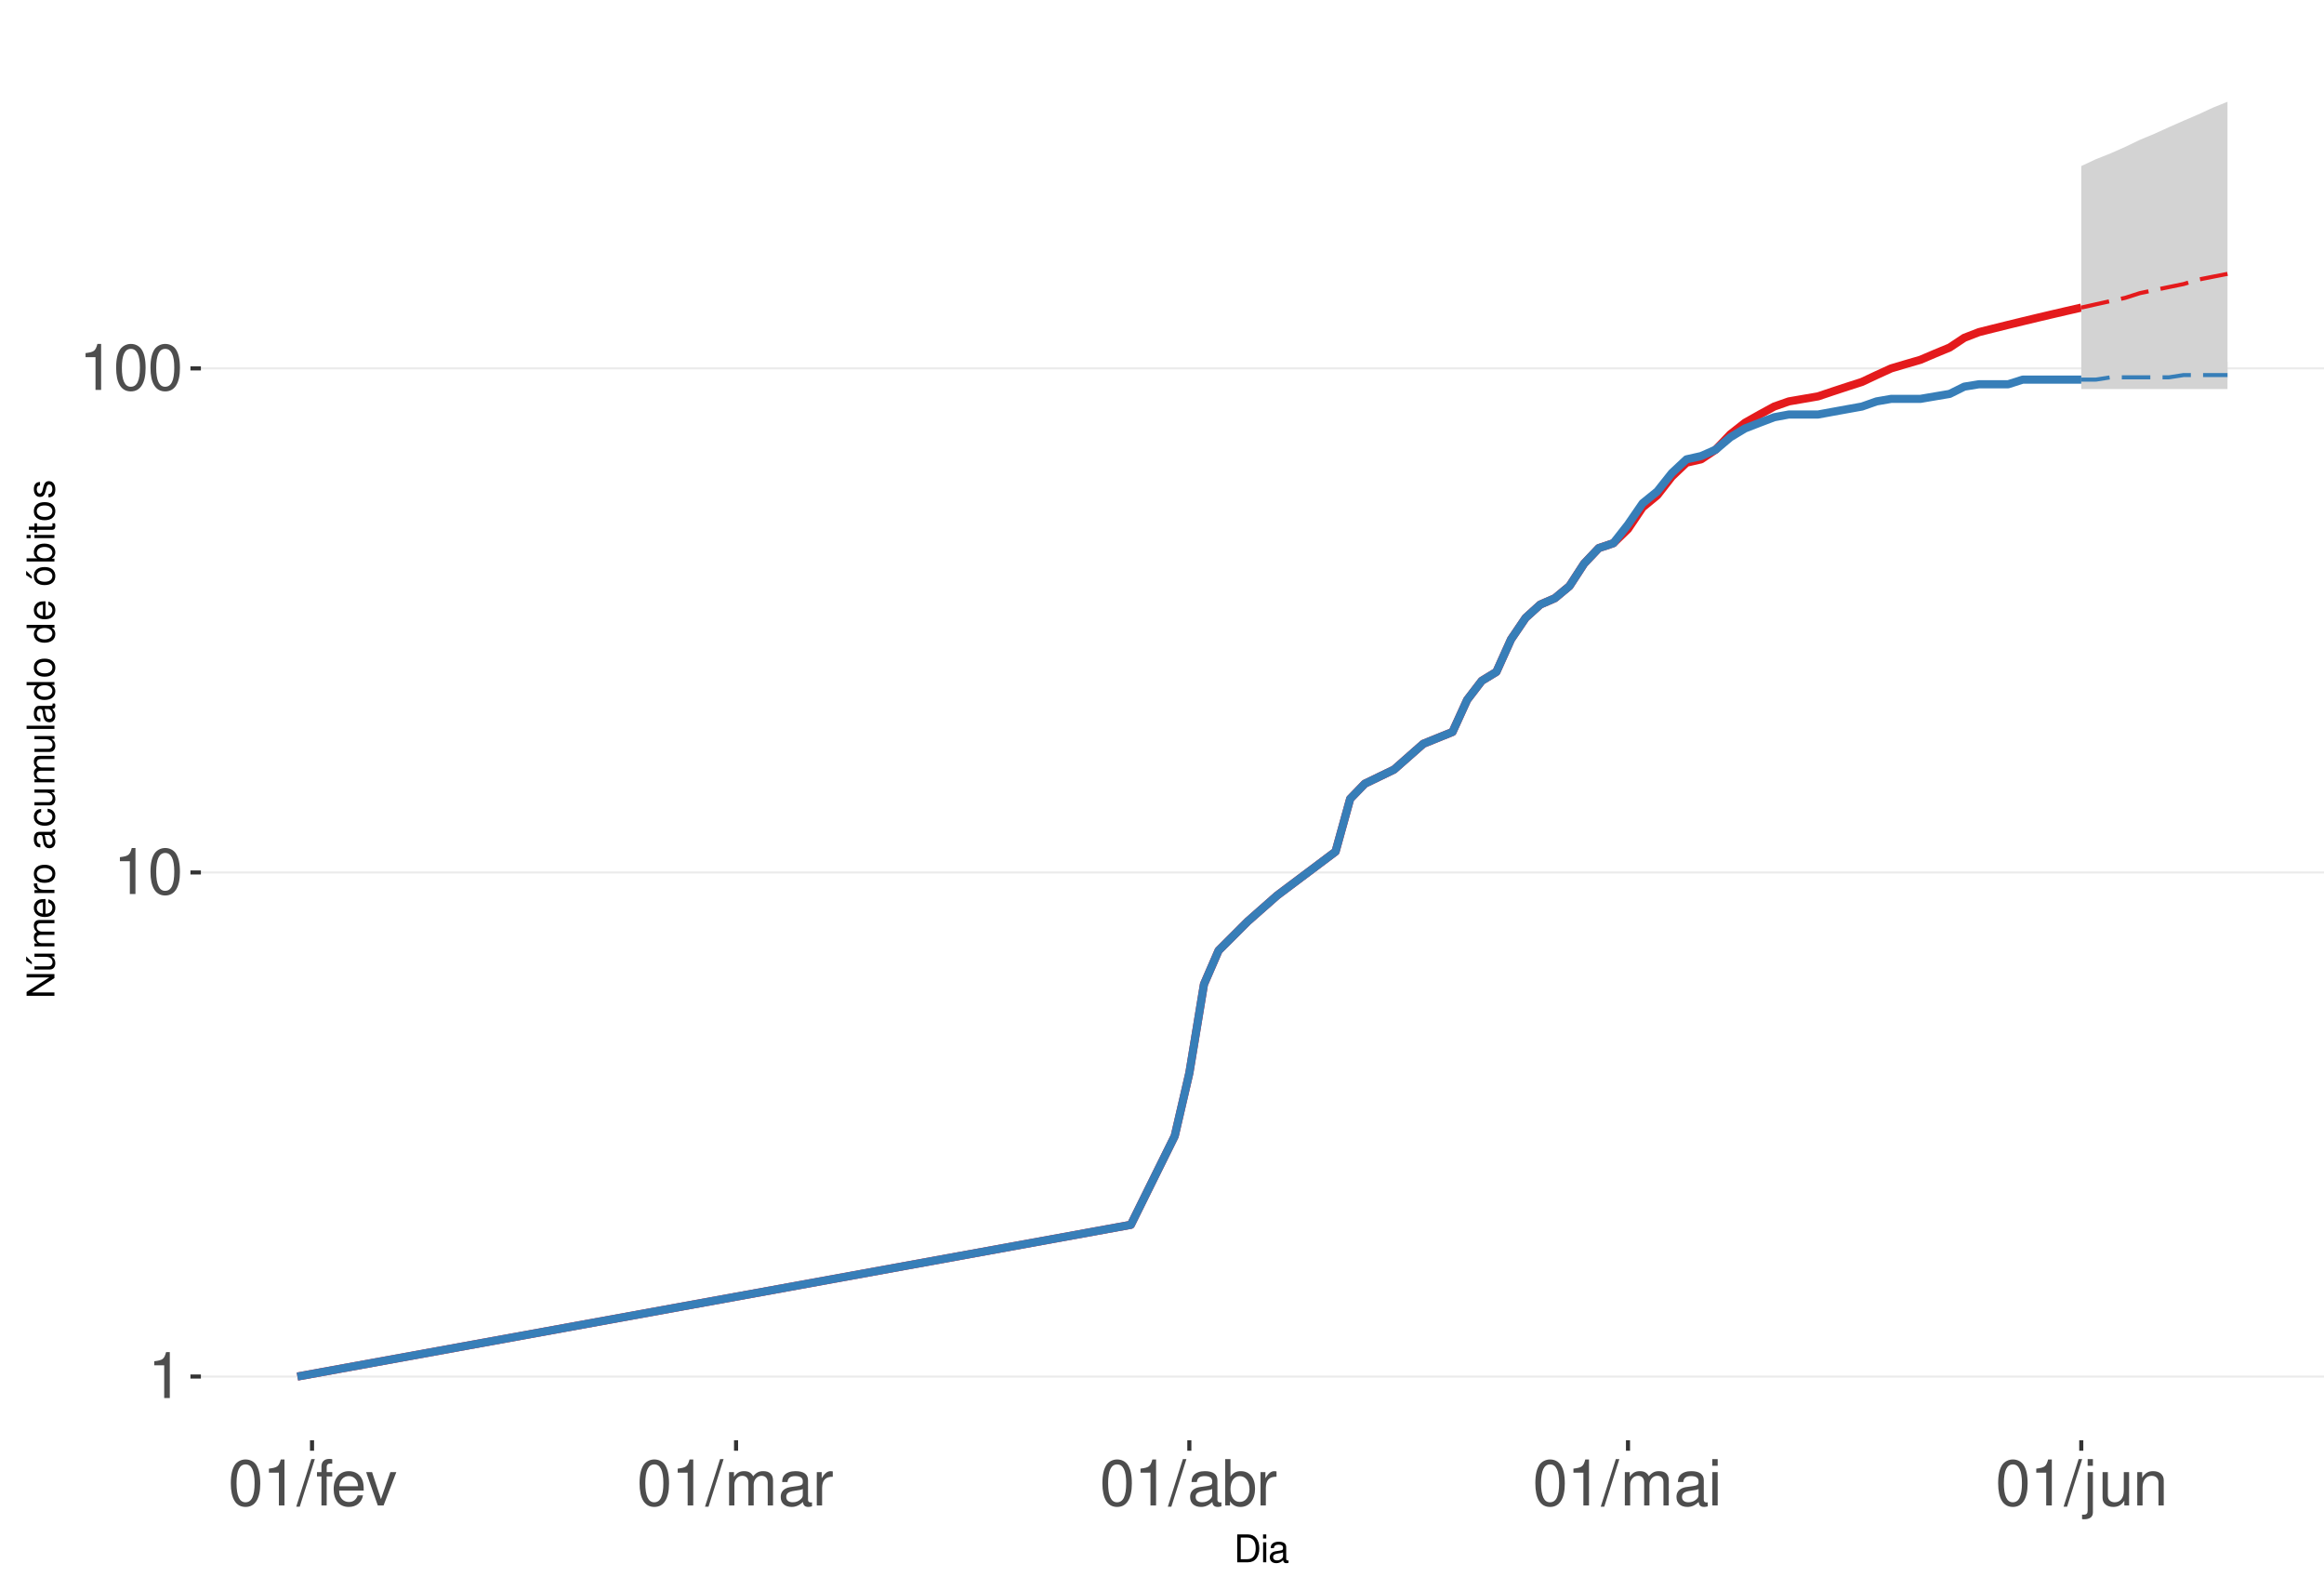
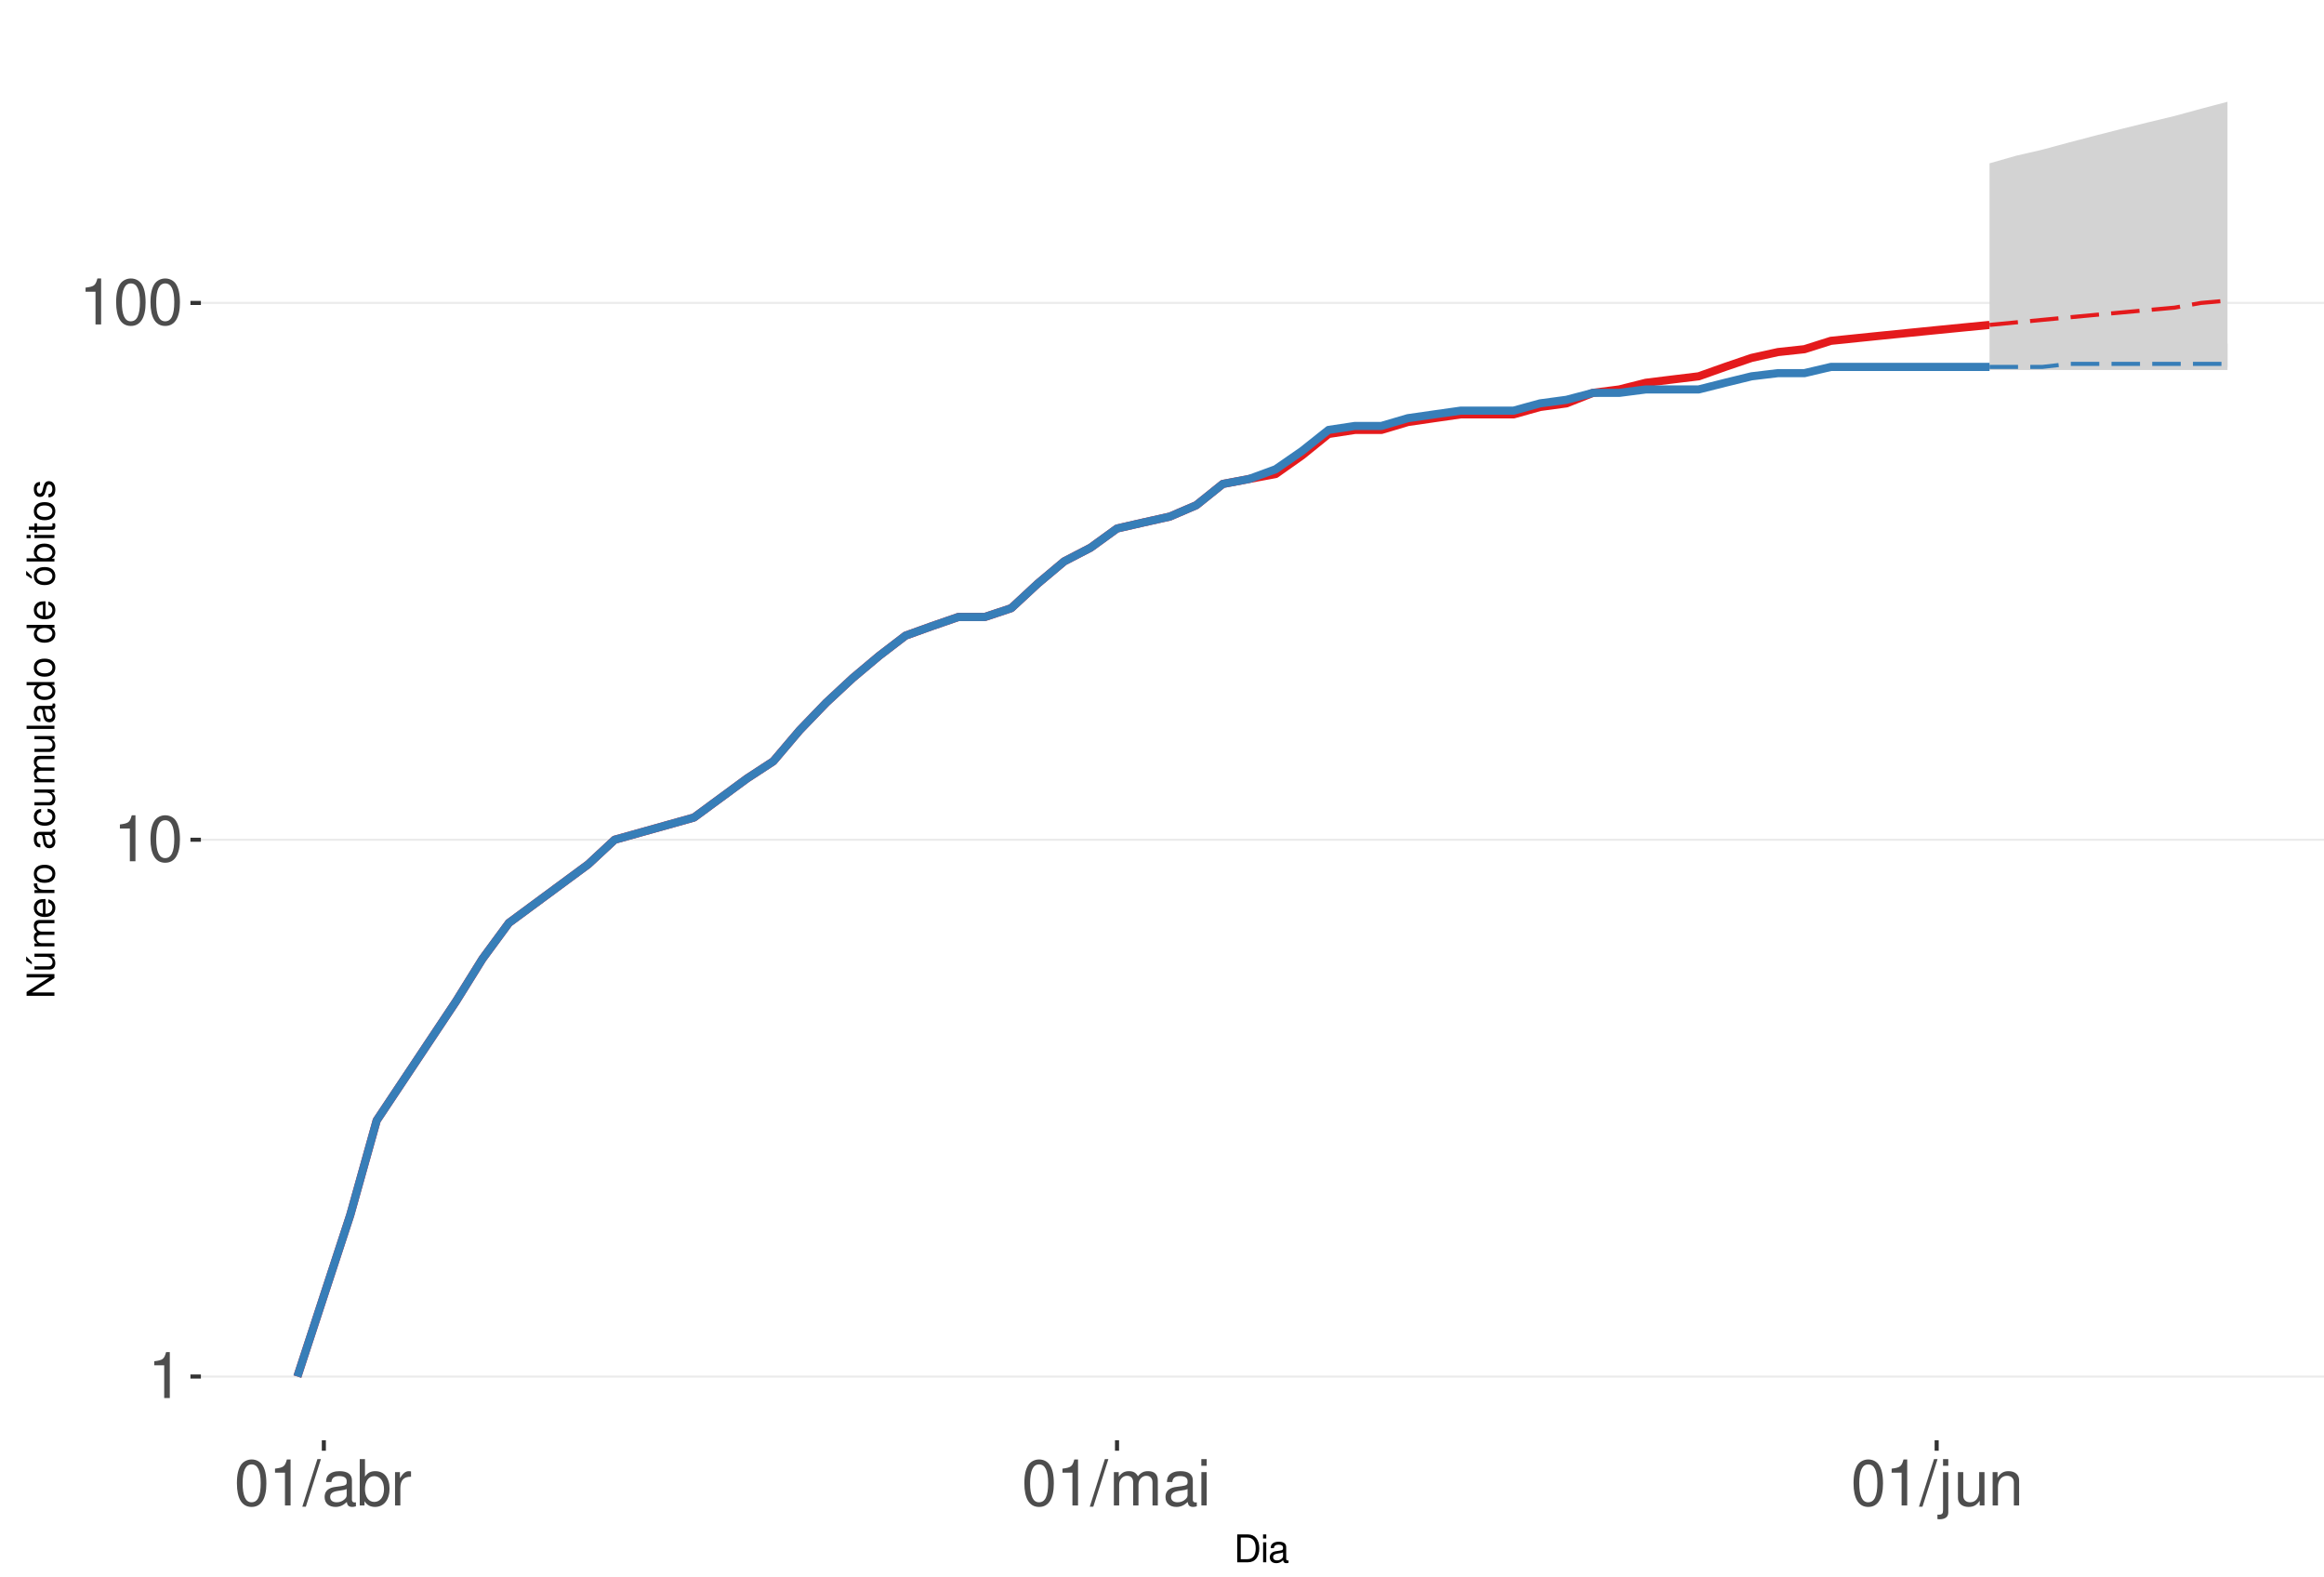
<svg xmlns="http://www.w3.org/2000/svg" xmlns:xlink="http://www.w3.org/1999/xlink" width="609pt" height="413pt" viewBox="0 0 609 413" version="1.1">
  <defs>
    <g>
      <symbol overflow="visible" id="glyph0-0">
        <path style="stroke:none;" d="" />
      </symbol>
      <symbol overflow="visible" id="glyph0-1">
        <path style="stroke:none;" d="M 4.312 -8.578 L 4.312 0 L 5.781 0 L 5.781 -12.047 L 4.812 -12.047 C 4.297 -10.188 3.969 -9.938 1.703 -9.641 L 1.703 -8.578 Z M 4.312 -8.578 " />
      </symbol>
      <symbol overflow="visible" id="glyph0-2">
        <path style="stroke:none;" d="M 4.578 -12.047 C 3.484 -12.047 2.484 -11.547 1.859 -10.734 C 1.094 -9.656 0.719 -8.062 0.719 -5.828 C 0.719 -1.766 2.047 0.391 4.578 0.391 C 7.078 0.391 8.438 -1.766 8.438 -5.734 C 8.438 -8.062 8.078 -9.625 7.297 -10.734 C 6.672 -11.562 5.703 -12.047 4.578 -12.047 Z M 4.578 -10.75 C 6.156 -10.75 6.953 -9.125 6.953 -5.859 C 6.953 -2.438 6.172 -0.828 4.547 -0.828 C 3 -0.828 2.219 -2.5 2.219 -5.812 C 2.219 -9.125 3 -10.75 4.578 -10.75 Z M 4.578 -10.75 " />
      </symbol>
      <symbol overflow="visible" id="glyph0-3">
        <path style="stroke:none;" d="M 3.812 -12.141 L -0.141 0.328 L 0.781 0.328 L 4.734 -12.141 Z M 3.812 -12.141 " />
      </symbol>
      <symbol overflow="visible" id="glyph0-4">
-         <path style="stroke:none;" d="M 4.297 -8.734 L 2.844 -8.734 L 2.844 -10.094 C 2.844 -10.672 3.172 -10.969 3.812 -10.969 C 3.938 -10.969 3.984 -10.969 4.297 -10.953 L 4.297 -12.109 C 3.984 -12.172 3.797 -12.188 3.516 -12.188 C 2.234 -12.188 1.469 -11.453 1.469 -10.203 L 1.469 -8.734 L 0.297 -8.734 L 0.297 -7.594 L 1.469 -7.594 L 1.469 0 L 2.844 0 L 2.844 -7.594 L 4.297 -7.594 Z M 4.297 -8.734 " />
+         <path style="stroke:none;" d="M 8.906 -0.812 C 8.766 -0.781 8.688 -0.781 8.609 -0.781 C 8.125 -0.781 7.859 -1.031 7.859 -1.469 L 7.859 -6.594 C 7.859 -8.141 6.734 -8.984 4.578 -8.984 C 3.297 -8.984 2.281 -8.609 1.688 -7.969 C 1.281 -7.516 1.109 -7.016 1.078 -6.141 L 2.484 -6.141 C 2.594 -7.219 3.234 -7.688 4.531 -7.688 C 5.797 -7.688 6.484 -7.234 6.484 -6.391 L 6.484 -6.031 C 6.469 -5.438 6.156 -5.219 5.031 -5.062 C 3.062 -4.812 2.766 -4.75 2.234 -4.531 C 1.219 -4.094 0.703 -3.328 0.703 -2.203 C 0.703 -0.609 1.797 0.391 3.562 0.391 C 4.656 0.391 5.547 0 6.531 -0.906 C 6.625 0 7.062 0.391 7.969 0.391 C 8.266 0.391 8.438 0.344 8.906 0.234 Z M 6.484 -2.75 C 6.484 -2.281 6.344 -2 5.922 -1.609 C 5.359 -1.094 4.688 -0.828 3.859 -0.828 C 2.781 -0.828 2.156 -1.344 2.156 -2.234 C 2.156 -3.141 2.75 -3.609 4.25 -3.828 C 5.734 -4.031 6.016 -4.094 6.484 -4.312 Z M 6.484 -2.75 " />
      </symbol>
      <symbol overflow="visible" id="glyph0-5">
-         <path style="stroke:none;" d="M 8.547 -3.891 C 8.547 -5.234 8.438 -6.031 8.188 -6.672 C 7.625 -8.109 6.297 -8.984 4.656 -8.984 C 2.234 -8.984 0.672 -7.125 0.672 -4.25 C 0.672 -1.359 2.172 0.391 4.625 0.391 C 6.625 0.391 8.016 -0.75 8.359 -2.641 L 6.969 -2.641 C 6.578 -1.5 5.797 -0.906 4.688 -0.906 C 3.797 -0.906 3.047 -1.297 2.578 -2.031 C 2.25 -2.531 2.125 -3.031 2.109 -3.891 Z M 2.156 -5.031 C 2.266 -6.641 3.25 -7.688 4.641 -7.688 C 6.062 -7.688 7.047 -6.594 7.047 -5.031 Z M 2.156 -5.031 " />
+         <path style="stroke:none;" d="M 0.906 -12.141 L 0.906 0 L 2.156 0 L 2.156 -1.109 C 2.812 -0.094 3.703 0.391 4.906 0.391 C 7.219 0.391 8.719 -1.5 8.719 -4.391 C 8.719 -7.234 7.297 -8.984 4.984 -8.984 C 3.781 -8.984 2.938 -8.531 2.281 -7.547 L 2.281 -12.141 Z M 4.719 -7.672 C 6.266 -7.672 7.266 -6.328 7.266 -4.25 C 7.266 -2.266 6.234 -0.922 4.719 -0.922 C 3.234 -0.922 2.281 -2.25 2.281 -4.297 C 2.281 -6.344 3.234 -7.672 4.719 -7.672 Z M 4.719 -7.672 " />
      </symbol>
      <symbol overflow="visible" id="glyph0-6">
-         <path style="stroke:none;" d="M 4.75 0 L 8.094 -8.734 L 6.531 -8.734 L 4.062 -1.656 L 1.734 -8.734 L 0.172 -8.734 L 3.234 0 Z M 4.75 0 " />
+         <path style="stroke:none;" d="M 1.156 -8.734 L 1.156 0 L 2.547 0 L 2.547 -4.531 C 2.562 -6.625 3.438 -7.562 5.344 -7.516 L 5.344 -8.922 C 5.109 -8.969 4.984 -8.984 4.812 -8.984 C 3.922 -8.984 3.234 -8.438 2.438 -7.141 L 2.438 -8.734 Z M 1.156 -8.734 " />
      </symbol>
      <symbol overflow="visible" id="glyph0-7">
        <path style="stroke:none;" d="M 1.172 -8.734 L 1.172 0 L 2.562 0 L 2.562 -5.484 C 2.562 -6.75 3.484 -7.766 4.609 -7.766 C 5.641 -7.766 6.234 -7.125 6.234 -6.016 L 6.234 0 L 7.625 0 L 7.625 -5.484 C 7.625 -6.75 8.547 -7.766 9.672 -7.766 C 10.688 -7.766 11.297 -7.109 11.297 -6.016 L 11.297 0 L 12.688 0 L 12.688 -6.547 C 12.688 -8.109 11.797 -8.984 10.156 -8.984 C 9 -8.984 8.297 -8.625 7.484 -7.641 C 6.969 -8.578 6.266 -8.984 5.125 -8.984 C 3.969 -8.984 3.188 -8.547 2.453 -7.5 L 2.453 -8.734 Z M 1.172 -8.734 " />
      </symbol>
      <symbol overflow="visible" id="glyph0-8">
-         <path style="stroke:none;" d="M 8.906 -0.812 C 8.766 -0.781 8.688 -0.781 8.609 -0.781 C 8.125 -0.781 7.859 -1.031 7.859 -1.469 L 7.859 -6.594 C 7.859 -8.141 6.734 -8.984 4.578 -8.984 C 3.297 -8.984 2.281 -8.609 1.688 -7.969 C 1.281 -7.516 1.109 -7.016 1.078 -6.141 L 2.484 -6.141 C 2.594 -7.219 3.234 -7.688 4.531 -7.688 C 5.797 -7.688 6.484 -7.234 6.484 -6.391 L 6.484 -6.031 C 6.469 -5.438 6.156 -5.219 5.031 -5.062 C 3.062 -4.812 2.766 -4.75 2.234 -4.531 C 1.219 -4.094 0.703 -3.328 0.703 -2.203 C 0.703 -0.609 1.797 0.391 3.562 0.391 C 4.656 0.391 5.547 0 6.531 -0.906 C 6.625 0 7.062 0.391 7.969 0.391 C 8.266 0.391 8.438 0.344 8.906 0.234 Z M 6.484 -2.75 C 6.484 -2.281 6.344 -2 5.922 -1.609 C 5.359 -1.094 4.688 -0.828 3.859 -0.828 C 2.781 -0.828 2.156 -1.344 2.156 -2.234 C 2.156 -3.141 2.75 -3.609 4.25 -3.828 C 5.734 -4.031 6.016 -4.094 6.484 -4.312 Z M 6.484 -2.75 " />
+         <path style="stroke:none;" d="M 2.5 -8.734 L 1.109 -8.734 L 1.109 0 L 2.5 0 Z M 2.5 -12.141 L 1.094 -12.141 L 1.094 -10.391 L 2.5 -10.391 Z M 2.5 -12.141 " />
      </symbol>
      <symbol overflow="visible" id="glyph0-9">
-         <path style="stroke:none;" d="M 1.156 -8.734 L 1.156 0 L 2.547 0 L 2.547 -4.531 C 2.562 -6.625 3.438 -7.562 5.344 -7.516 L 5.344 -8.922 C 5.109 -8.969 4.984 -8.984 4.812 -8.984 C 3.922 -8.984 3.234 -8.438 2.438 -7.141 L 2.438 -8.734 Z M 1.156 -8.734 " />
+         <path style="stroke:none;" d="M 1.172 -8.734 L 1.172 1.266 C 1.172 2.125 0.906 2.422 0.031 2.422 C -0.062 2.422 -0.109 2.422 -0.297 2.406 L -0.297 3.578 C -0.141 3.609 -0.047 3.625 0.172 3.625 C 1.734 3.625 2.547 3.016 2.547 1.812 L 2.547 -8.734 Z M 2.547 -12.141 L 1.172 -12.141 L 1.172 -10.391 L 2.547 -10.391 Z M 2.547 -12.141 " />
      </symbol>
      <symbol overflow="visible" id="glyph0-10">
-         <path style="stroke:none;" d="M 0.906 -12.141 L 0.906 0 L 2.156 0 L 2.156 -1.109 C 2.812 -0.094 3.703 0.391 4.906 0.391 C 7.219 0.391 8.719 -1.5 8.719 -4.391 C 8.719 -7.234 7.297 -8.984 4.984 -8.984 C 3.781 -8.984 2.938 -8.531 2.281 -7.547 L 2.281 -12.141 Z M 4.719 -7.672 C 6.266 -7.672 7.266 -6.328 7.266 -4.25 C 7.266 -2.266 6.234 -0.922 4.719 -0.922 C 3.234 -0.922 2.281 -2.25 2.281 -4.297 C 2.281 -6.344 3.234 -7.672 4.719 -7.672 Z M 4.719 -7.672 " />
+         <path style="stroke:none;" d="M 8.031 0 L 8.031 -8.734 L 6.641 -8.734 L 6.641 -3.781 C 6.641 -2 5.719 -0.828 4.266 -0.828 C 3.172 -0.828 2.469 -1.5 2.469 -2.547 L 2.469 -8.734 L 1.078 -8.734 L 1.078 -2 C 1.078 -0.547 2.172 0.391 3.859 0.391 C 5.141 0.391 5.969 -0.062 6.781 -1.219 L 6.781 0 Z M 8.031 0 " />
      </symbol>
      <symbol overflow="visible" id="glyph0-11">
-         <path style="stroke:none;" d="M 2.5 -8.734 L 1.109 -8.734 L 1.109 0 L 2.5 0 Z M 2.5 -12.141 L 1.094 -12.141 L 1.094 -10.391 L 2.5 -10.391 Z M 2.5 -12.141 " />
-       </symbol>
-       <symbol overflow="visible" id="glyph0-12">
-         <path style="stroke:none;" d="M 1.172 -8.734 L 1.172 1.266 C 1.172 2.125 0.906 2.422 0.031 2.422 C -0.062 2.422 -0.109 2.422 -0.297 2.406 L -0.297 3.578 C -0.141 3.609 -0.047 3.625 0.172 3.625 C 1.734 3.625 2.547 3.016 2.547 1.812 L 2.547 -8.734 Z M 2.547 -12.141 L 1.172 -12.141 L 1.172 -10.391 L 2.547 -10.391 Z M 2.547 -12.141 " />
-       </symbol>
-       <symbol overflow="visible" id="glyph0-13">
-         <path style="stroke:none;" d="M 8.031 0 L 8.031 -8.734 L 6.641 -8.734 L 6.641 -3.781 C 6.641 -2 5.719 -0.828 4.266 -0.828 C 3.172 -0.828 2.469 -1.5 2.469 -2.547 L 2.469 -8.734 L 1.078 -8.734 L 1.078 -2 C 1.078 -0.547 2.172 0.391 3.859 0.391 C 5.141 0.391 5.969 -0.062 6.781 -1.219 L 6.781 0 Z M 8.031 0 " />
-       </symbol>
-       <symbol overflow="visible" id="glyph0-14">
        <path style="stroke:none;" d="M 1.172 -8.734 L 1.172 0 L 2.562 0 L 2.562 -4.812 C 2.562 -6.594 3.5 -7.766 4.938 -7.766 C 6.031 -7.766 6.734 -7.094 6.734 -6.047 L 6.734 0 L 8.109 0 L 8.109 -6.594 C 8.109 -8.047 7.031 -8.984 5.344 -8.984 C 4.047 -8.984 3.219 -8.484 2.453 -7.266 L 2.453 -8.734 Z M 1.172 -8.734 " />
      </symbol>
      <symbol overflow="visible" id="glyph1-0">
        <path style="stroke:none;" d="" />
      </symbol>
      <symbol overflow="visible" id="glyph1-1">
        <path style="stroke:none;" d="M 0.891 0 L 3.703 0 C 5.547 0 6.672 -1.375 6.672 -3.656 C 6.672 -5.906 5.547 -7.297 3.703 -7.297 L 0.891 -7.297 Z M 1.812 -0.812 L 1.812 -6.469 L 3.547 -6.469 C 4.984 -6.469 5.734 -5.5 5.734 -3.641 C 5.734 -1.797 4.984 -0.812 3.547 -0.812 Z M 1.812 -0.812 " />
      </symbol>
      <symbol overflow="visible" id="glyph1-2">
        <path style="stroke:none;" d="M 1.5 -5.234 L 0.672 -5.234 L 0.672 0 L 1.5 0 Z M 1.5 -7.297 L 0.656 -7.297 L 0.656 -6.234 L 1.5 -6.234 Z M 1.5 -7.297 " />
      </symbol>
      <symbol overflow="visible" id="glyph1-3">
        <path style="stroke:none;" d="M 5.344 -0.484 C 5.266 -0.469 5.219 -0.469 5.172 -0.469 C 4.875 -0.469 4.719 -0.625 4.719 -0.875 L 4.719 -3.953 C 4.719 -4.891 4.047 -5.391 2.75 -5.391 C 1.984 -5.391 1.375 -5.172 1.016 -4.781 C 0.766 -4.516 0.672 -4.203 0.656 -3.688 L 1.484 -3.688 C 1.562 -4.328 1.938 -4.625 2.719 -4.625 C 3.484 -4.625 3.891 -4.344 3.891 -3.844 L 3.891 -3.625 C 3.875 -3.266 3.703 -3.125 3.016 -3.047 C 1.844 -2.891 1.656 -2.844 1.344 -2.719 C 0.734 -2.453 0.422 -2 0.422 -1.312 C 0.422 -0.375 1.078 0.234 2.141 0.234 C 2.797 0.234 3.328 0 3.922 -0.547 C 3.984 0 4.234 0.234 4.781 0.234 C 4.953 0.234 5.062 0.203 5.344 0.141 Z M 3.891 -1.656 C 3.891 -1.375 3.812 -1.203 3.562 -0.969 C 3.219 -0.656 2.812 -0.5 2.312 -0.5 C 1.672 -0.5 1.297 -0.812 1.297 -1.344 C 1.297 -1.891 1.656 -2.172 2.547 -2.297 C 3.438 -2.422 3.609 -2.453 3.891 -2.594 Z M 3.891 -1.656 " />
      </symbol>
      <symbol overflow="visible" id="glyph2-0">
        <path style="stroke:none;" d="" />
      </symbol>
      <symbol overflow="visible" id="glyph2-1">
        <path style="stroke:none;" d="M -7.297 -6.453 L -7.297 -5.578 L -1.328 -5.578 L -7.297 -1.766 L -7.297 -0.766 L 0 -0.766 L 0 -1.641 L -5.906 -1.641 L 0 -5.406 L 0 -6.453 Z M -7.297 -6.453 " />
      </symbol>
      <symbol overflow="visible" id="glyph2-2">
        <path style="stroke:none;" d="M 0 -4.812 L -5.234 -4.812 L -5.234 -3.984 L -2.266 -3.984 C -1.203 -3.984 -0.5 -3.438 -0.5 -2.562 C -0.5 -1.906 -0.906 -1.484 -1.531 -1.484 L -5.234 -1.484 L -5.234 -0.656 L -1.203 -0.656 C -0.328 -0.656 0.234 -1.297 0.234 -2.312 C 0.234 -3.094 -0.047 -3.578 -0.734 -4.062 L 0 -4.062 Z M -7.406 -2.953 L -5.922 -2 L -5.922 -2.594 L -7.406 -4.094 Z M -7.406 -2.953 " />
      </symbol>
      <symbol overflow="visible" id="glyph2-3">
        <path style="stroke:none;" d="M -5.234 -0.703 L 0 -0.703 L 0 -1.547 L -3.297 -1.547 C -4.047 -1.547 -4.656 -2.094 -4.656 -2.766 C -4.656 -3.391 -4.281 -3.734 -3.609 -3.734 L 0 -3.734 L 0 -4.578 L -3.297 -4.578 C -4.047 -4.578 -4.656 -5.125 -4.656 -5.812 C -4.656 -6.422 -4.266 -6.781 -3.609 -6.781 L 0 -6.781 L 0 -7.625 L -3.938 -7.625 C -4.875 -7.625 -5.391 -7.078 -5.391 -6.094 C -5.391 -5.406 -5.188 -4.984 -4.594 -4.484 C -5.156 -4.188 -5.391 -3.766 -5.391 -3.078 C -5.391 -2.375 -5.125 -1.906 -4.5 -1.469 L -5.234 -1.469 Z M -5.234 -0.703 " />
      </symbol>
      <symbol overflow="visible" id="glyph2-4">
        <path style="stroke:none;" d="M -2.344 -5.125 C -3.141 -5.125 -3.625 -5.062 -4.016 -4.922 C -4.875 -4.578 -5.391 -3.781 -5.391 -2.797 C -5.391 -1.344 -4.281 -0.406 -2.547 -0.406 C -0.812 -0.406 0.234 -1.297 0.234 -2.781 C 0.234 -3.984 -0.453 -4.812 -1.594 -5.016 L -1.594 -4.188 C -0.906 -3.953 -0.547 -3.484 -0.547 -2.812 C -0.547 -2.281 -0.781 -1.828 -1.219 -1.547 C -1.516 -1.344 -1.812 -1.281 -2.344 -1.266 Z M -3.016 -1.297 C -3.984 -1.359 -4.625 -1.953 -4.625 -2.797 C -4.625 -3.641 -3.953 -4.234 -3.016 -4.234 Z M -3.016 -1.297 " />
      </symbol>
      <symbol overflow="visible" id="glyph2-5">
        <path style="stroke:none;" d="M -5.234 -0.688 L 0 -0.688 L 0 -1.531 L -2.719 -1.531 C -3.984 -1.547 -4.547 -2.062 -4.516 -3.203 L -5.359 -3.203 C -5.375 -3.062 -5.391 -2.984 -5.391 -2.891 C -5.391 -2.344 -5.062 -1.938 -4.297 -1.453 L -5.234 -1.453 Z M -5.234 -0.688 " />
      </symbol>
      <symbol overflow="visible" id="glyph2-6">
        <path style="stroke:none;" d="M -5.391 -2.719 C -5.391 -1.234 -4.344 -0.359 -2.578 -0.359 C -0.812 -0.359 0.234 -1.234 0.234 -2.734 C 0.234 -4.203 -0.812 -5.094 -2.547 -5.094 C -4.359 -5.094 -5.391 -4.234 -5.391 -2.719 Z M -4.625 -2.734 C -4.625 -3.672 -3.844 -4.234 -2.547 -4.234 C -1.312 -4.234 -0.547 -3.656 -0.547 -2.734 C -0.547 -1.797 -1.312 -1.234 -2.578 -1.234 C -3.844 -1.234 -4.625 -1.797 -4.625 -2.734 Z M -4.625 -2.734 " />
      </symbol>
      <symbol overflow="visible" id="glyph2-7">
        <path style="stroke:none;" d="" />
      </symbol>
      <symbol overflow="visible" id="glyph2-8">
        <path style="stroke:none;" d="M -0.484 -5.344 C -0.469 -5.266 -0.469 -5.219 -0.469 -5.172 C -0.469 -4.875 -0.625 -4.719 -0.875 -4.719 L -3.953 -4.719 C -4.891 -4.719 -5.391 -4.047 -5.391 -2.75 C -5.391 -1.984 -5.172 -1.375 -4.781 -1.016 C -4.516 -0.766 -4.203 -0.672 -3.688 -0.656 L -3.688 -1.484 C -4.328 -1.562 -4.625 -1.938 -4.625 -2.719 C -4.625 -3.484 -4.344 -3.891 -3.844 -3.891 L -3.625 -3.891 C -3.266 -3.875 -3.125 -3.703 -3.047 -3.016 C -2.891 -1.844 -2.844 -1.656 -2.719 -1.344 C -2.453 -0.734 -2 -0.422 -1.312 -0.422 C -0.375 -0.422 0.234 -1.078 0.234 -2.141 C 0.234 -2.797 0 -3.328 -0.547 -3.922 C 0 -3.984 0.234 -4.234 0.234 -4.781 C 0.234 -4.953 0.203 -5.062 0.141 -5.344 Z M -1.656 -3.891 C -1.375 -3.891 -1.203 -3.812 -0.969 -3.562 C -0.656 -3.219 -0.5 -2.812 -0.5 -2.312 C -0.5 -1.672 -0.812 -1.297 -1.344 -1.297 C -1.891 -1.297 -2.172 -1.656 -2.297 -2.547 C -2.422 -3.438 -2.453 -3.609 -2.594 -3.891 Z M -1.656 -3.891 " />
      </symbol>
      <symbol overflow="visible" id="glyph2-9">
        <path style="stroke:none;" d="M -3.484 -4.703 C -3.984 -4.672 -4.312 -4.562 -4.609 -4.359 C -5.094 -4 -5.391 -3.375 -5.391 -2.641 C -5.391 -1.219 -4.266 -0.312 -2.531 -0.312 C -0.844 -0.312 0.234 -1.203 0.234 -2.625 C 0.234 -3.875 -0.516 -4.672 -1.797 -4.766 L -1.797 -3.938 C -0.953 -3.797 -0.547 -3.359 -0.547 -2.656 C -0.547 -1.734 -1.297 -1.188 -2.531 -1.188 C -3.844 -1.188 -4.625 -1.719 -4.625 -2.625 C -4.625 -3.328 -4.203 -3.766 -3.484 -3.875 Z M -3.484 -4.703 " />
      </symbol>
      <symbol overflow="visible" id="glyph2-10">
        <path style="stroke:none;" d="M 0 -4.812 L -5.234 -4.812 L -5.234 -3.984 L -2.266 -3.984 C -1.203 -3.984 -0.5 -3.438 -0.5 -2.562 C -0.5 -1.906 -0.906 -1.484 -1.531 -1.484 L -5.234 -1.484 L -5.234 -0.656 L -1.203 -0.656 C -0.328 -0.656 0.234 -1.297 0.234 -2.312 C 0.234 -3.094 -0.047 -3.578 -0.734 -4.062 L 0 -4.062 Z M 0 -4.812 " />
      </symbol>
      <symbol overflow="visible" id="glyph2-11">
        <path style="stroke:none;" d="M -7.297 -1.516 L -7.297 -0.688 L 0 -0.688 L 0 -1.516 Z M -7.297 -1.516 " />
      </symbol>
      <symbol overflow="visible" id="glyph2-12">
        <path style="stroke:none;" d="M -7.297 -4.953 L -7.297 -4.125 L -4.578 -4.125 C -5.109 -3.766 -5.391 -3.203 -5.391 -2.516 C -5.391 -1.156 -4.297 -0.266 -2.625 -0.266 C -0.859 -0.266 0.234 -1.125 0.234 -2.547 C 0.234 -3.266 -0.047 -3.766 -0.688 -4.203 L 0 -4.203 L 0 -4.953 Z M -4.609 -2.656 C -4.609 -3.547 -3.812 -4.125 -2.562 -4.125 C -1.344 -4.125 -0.547 -3.547 -0.547 -2.656 C -0.547 -1.734 -1.359 -1.125 -2.578 -1.125 C -3.797 -1.125 -4.609 -1.734 -4.609 -2.656 Z M -4.609 -2.656 " />
      </symbol>
      <symbol overflow="visible" id="glyph2-13">
        <path style="stroke:none;" d="M -5.391 -2.719 C -5.391 -1.234 -4.344 -0.359 -2.578 -0.359 C -0.812 -0.359 0.234 -1.234 0.234 -2.734 C 0.234 -4.203 -0.812 -5.094 -2.547 -5.094 C -4.359 -5.094 -5.391 -4.234 -5.391 -2.719 Z M -4.625 -2.734 C -4.625 -3.672 -3.844 -4.234 -2.547 -4.234 C -1.312 -4.234 -0.547 -3.656 -0.547 -2.734 C -0.547 -1.797 -1.312 -1.234 -2.578 -1.234 C -3.844 -1.234 -4.625 -1.797 -4.625 -2.734 Z M -7.406 -2.984 L -5.922 -2.016 L -5.922 -2.625 L -7.406 -4.109 Z M -7.406 -2.984 " />
      </symbol>
      <symbol overflow="visible" id="glyph2-14">
        <path style="stroke:none;" d="M -7.297 -0.547 L 0 -0.547 L 0 -1.297 L -0.672 -1.297 C -0.062 -1.688 0.234 -2.219 0.234 -2.953 C 0.234 -4.328 -0.906 -5.234 -2.641 -5.234 C -4.344 -5.234 -5.391 -4.375 -5.391 -2.984 C -5.391 -2.266 -5.125 -1.766 -4.531 -1.375 L -7.297 -1.375 Z M -4.609 -2.828 C -4.609 -3.766 -3.797 -4.359 -2.547 -4.359 C -1.359 -4.359 -0.547 -3.734 -0.547 -2.828 C -0.547 -1.938 -1.344 -1.375 -2.578 -1.375 C -3.812 -1.375 -4.609 -1.938 -4.609 -2.828 Z M -4.609 -2.828 " />
      </symbol>
      <symbol overflow="visible" id="glyph2-15">
        <path style="stroke:none;" d="M -5.234 -1.5 L -5.234 -0.672 L 0 -0.672 L 0 -1.5 Z M -7.297 -1.5 L -7.297 -0.656 L -6.234 -0.656 L -6.234 -1.5 Z M -7.297 -1.5 " />
      </symbol>
      <symbol overflow="visible" id="glyph2-16">
        <path style="stroke:none;" d="M -5.234 -2.547 L -5.234 -1.688 L -6.688 -1.688 L -6.688 -0.844 L -5.234 -0.844 L -5.234 -0.141 L -4.562 -0.141 L -4.562 -0.844 L -0.594 -0.844 C -0.062 -0.844 0.234 -1.203 0.234 -1.859 C 0.234 -2.078 0.203 -2.266 0.156 -2.547 L -0.547 -2.547 C -0.516 -2.422 -0.5 -2.312 -0.5 -2.141 C -0.5 -1.781 -0.594 -1.688 -0.969 -1.688 L -4.562 -1.688 L -4.562 -2.547 Z M -5.234 -2.547 " />
      </symbol>
      <symbol overflow="visible" id="glyph2-17">
        <path style="stroke:none;" d="M -3.781 -4.375 C -4.812 -4.375 -5.391 -3.688 -5.391 -2.484 C -5.391 -1.266 -4.766 -0.469 -3.797 -0.469 C -2.969 -0.469 -2.578 -0.891 -2.281 -2.125 L -2.094 -2.906 C -1.953 -3.484 -1.734 -3.719 -1.375 -3.719 C -0.875 -3.719 -0.547 -3.234 -0.547 -2.5 C -0.547 -2.047 -0.672 -1.672 -0.891 -1.453 C -1.047 -1.328 -1.188 -1.266 -1.562 -1.219 L -1.562 -0.344 C -0.344 -0.375 0.234 -1.062 0.234 -2.438 C 0.234 -3.75 -0.422 -4.594 -1.438 -4.594 C -2.203 -4.594 -2.641 -4.156 -2.891 -3.109 L -3.078 -2.312 C -3.234 -1.625 -3.453 -1.344 -3.828 -1.344 C -4.312 -1.344 -4.625 -1.766 -4.625 -2.453 C -4.625 -3.125 -4.328 -3.484 -3.781 -3.5 Z M -3.781 -4.375 " />
      </symbol>
    </g>
    <clipPath id="clip1">
      <path d="M 52.645 9.961 L 609 9.961 L 609 377.328 L 52.645 377.328 Z M 52.645 9.961 " />
    </clipPath>
    <clipPath id="clip2">
      <path d="M 52.645 360 L 609 360 L 609 361 L 52.645 361 Z M 52.645 360 " />
    </clipPath>
    <clipPath id="clip3">
-       <path d="M 52.645 228 L 609 228 L 609 229 L 52.645 229 Z M 52.645 228 " />
+       <path d="M 52.645 219 L 609 219 L 609 221 L 52.645 221 Z M 52.645 219 " />
    </clipPath>
    <clipPath id="clip4">
-       <path d="M 52.645 96 L 609 96 L 609 97 L 52.645 97 Z M 52.645 96 " />
+       <path d="M 52.645 79 L 609 79 L 609 80 L 52.645 80 Z M 52.645 79 " />
    </clipPath>
  </defs>
  <g id="surface328">
    <rect x="0" y="0" width="609" height="413" style="fill:rgb(100%,100%,100%);fill-opacity:1;stroke:none;" />
    <rect x="0" y="0" width="609" height="413" style="fill:rgb(100%,100%,100%);fill-opacity:1;stroke:none;" />
    <path style="fill:none;stroke-width:1.067;stroke-linecap:round;stroke-linejoin:round;stroke:rgb(100%,100%,100%);stroke-opacity:1;stroke-miterlimit:10;" d="M 0 413 L 609 413 L 609 0 L 0 0 Z M 0 413 " />
    <g clip-path="url(#clip1)" clip-rule="nonzero">
      <path style=" stroke:none;fill-rule:nonzero;fill:rgb(100%,100%,100%);fill-opacity:1;" d="M 52.645 377.328 L 609 377.328 L 609 9.961 L 52.645 9.961 Z M 52.645 377.328 " />
    </g>
    <g clip-path="url(#clip2)" clip-rule="nonzero">
      <path style="fill:none;stroke-width:0.533;stroke-linecap:butt;stroke-linejoin:round;stroke:rgb(92.157%,92.157%,92.157%);stroke-opacity:1;stroke-miterlimit:10;" d="M 52.645 360.629 L 609 360.629 " />
    </g>
    <g clip-path="url(#clip3)" clip-rule="nonzero">
-       <path style="fill:none;stroke-width:0.533;stroke-linecap:butt;stroke-linejoin:round;stroke:rgb(92.157%,92.157%,92.157%);stroke-opacity:1;stroke-miterlimit:10;" d="M 52.645 228.57 L 609 228.57 " />
+       <path style="fill:none;stroke-width:0.533;stroke-linecap:butt;stroke-linejoin:round;stroke:rgb(92.157%,92.157%,92.157%);stroke-opacity:1;stroke-miterlimit:10;" d="M 52.645 219.996 L 609 219.996 " />
    </g>
    <g clip-path="url(#clip4)" clip-rule="nonzero">
-       <path style="fill:none;stroke-width:0.533;stroke-linecap:butt;stroke-linejoin:round;stroke:rgb(92.157%,92.157%,92.157%);stroke-opacity:1;stroke-miterlimit:10;" d="M 52.645 96.512 L 609 96.512 " />
-     </g>
-     <path style="fill:none;stroke-width:2.134;stroke-linecap:butt;stroke-linejoin:round;stroke:rgb(89.412%,10.196%,10.98%);stroke-opacity:1;stroke-miterlimit:10;" d="M 77.934 360.629 L 296.336 320.875 L 307.832 297.621 L 311.664 281.121 L 315.496 257.867 L 319.328 249.027 L 326.992 241.367 L 334.652 234.613 L 349.98 223.105 L 353.812 209.273 L 357.645 205.316 L 365.309 201.613 L 372.969 194.859 L 380.633 191.758 L 384.465 183.352 L 388.297 178.359 L 392.129 176.02 L 395.961 167.504 L 399.793 161.859 L 403.625 158.383 L 407.457 156.719 L 411.285 153.535 L 415.117 147.645 L 418.949 143.594 L 422.781 142.309 L 426.613 138.605 L 430.445 132.922 L 434.277 129.766 L 438.109 124.859 L 441.941 121.215 L 445.773 120.34 L 449.605 117.793 L 453.434 113.777 L 457.266 110.762 L 461.098 108.594 L 464.93 106.508 L 468.762 105.16 L 472.594 104.496 L 476.426 103.84 L 480.258 102.551 L 484.09 101.293 L 487.922 100.059 L 491.75 98.258 L 495.582 96.512 L 499.414 95.375 L 503.246 94.262 L 507.078 92.629 L 510.91 91.043 L 514.742 88.496 L 518.574 87.016 L 522.406 86.055 L 526.238 85.105 L 530.066 84.172 L 533.898 83.254 L 537.73 82.352 L 541.562 81.461 L 545.395 80.586 " />
-     <path style=" stroke:none;fill-rule:nonzero;fill:rgb(82.745%,82.745%,82.745%);fill-opacity:1;" d="M 545.395 43.5 L 549.227 41.707 L 553.059 40.184 L 556.891 38.492 L 560.723 36.645 L 564.555 35.051 L 568.383 33.309 L 572.215 31.621 L 576.047 29.98 L 579.879 28.207 L 583.711 26.66 L 583.711 101.918 L 545.395 101.918 Z M 545.395 43.5 " />
-     <path style="fill:none;stroke-width:1.067;stroke-linecap:butt;stroke-linejoin:round;stroke:rgb(89.412%,10.196%,10.98%);stroke-opacity:1;stroke-dasharray:7.469,3.201;stroke-miterlimit:10;" d="M 545.395 80.586 L 549.227 79.723 L 553.059 78.875 L 556.891 78.039 L 560.723 76.805 L 564.555 75.996 L 568.383 75.199 L 572.215 74.414 L 576.047 73.254 L 579.879 72.496 L 583.711 71.746 " />
-     <path style="fill:none;stroke-width:2.134;stroke-linecap:butt;stroke-linejoin:round;stroke:rgb(21.569%,49.412%,72.157%);stroke-opacity:1;stroke-miterlimit:10;" d="M 77.934 360.629 L 296.336 320.875 L 307.832 297.621 L 311.664 281.121 L 315.496 257.867 L 319.328 249.027 L 326.992 241.367 L 334.652 234.613 L 349.98 223.105 L 353.812 209.273 L 357.645 205.316 L 365.309 201.613 L 372.969 194.859 L 380.633 191.758 L 384.465 183.352 L 388.297 178.359 L 392.129 176.02 L 395.961 167.504 L 399.793 161.859 L 403.625 158.383 L 407.457 156.719 L 411.285 153.535 L 415.117 147.645 L 418.949 143.594 L 422.781 142.309 L 426.613 137.422 L 430.445 131.852 L 434.277 128.75 L 438.109 123.926 L 441.941 120.34 L 445.773 119.48 L 449.605 117.793 L 453.434 114.559 L 457.266 112.25 L 461.098 110.762 L 464.93 109.309 L 468.762 108.594 L 476.426 108.594 L 480.258 107.891 L 484.09 107.195 L 487.922 106.508 L 491.75 105.16 L 495.582 104.496 L 503.246 104.496 L 507.078 103.84 L 510.91 103.195 L 514.742 101.293 L 518.574 100.672 L 526.238 100.672 L 530.066 99.453 L 545.395 99.453 " />
-     <path style=" stroke:none;fill-rule:nonzero;fill:rgb(82.745%,82.745%,82.745%);fill-opacity:1;" d="M 545.395 99.453 L 549.227 98.852 L 553.059 98.258 L 556.891 97.668 L 560.723 97.086 L 564.555 96.512 L 568.383 96.512 L 572.215 95.938 L 576.047 95.375 L 579.879 95.375 L 583.711 94.816 L 583.711 99.453 Z M 545.395 99.453 " />
-     <path style="fill:none;stroke-width:1.067;stroke-linecap:butt;stroke-linejoin:round;stroke:rgb(21.569%,49.412%,72.157%);stroke-opacity:1;stroke-dasharray:7.469,3.201;stroke-miterlimit:10;" d="M 545.395 99.453 L 549.227 99.453 L 553.059 98.852 L 568.383 98.852 L 572.215 98.258 L 583.711 98.258 " />
+       <path style="fill:none;stroke-width:0.533;stroke-linecap:butt;stroke-linejoin:round;stroke:rgb(92.157%,92.157%,92.157%);stroke-opacity:1;stroke-miterlimit:10;" d="M 52.645 79.363 L 609 79.363 " />
+     </g>
+     <path style="fill:none;stroke-width:2.134;stroke-linecap:butt;stroke-linejoin:round;stroke:rgb(89.412%,10.196%,10.98%);stroke-opacity:1;stroke-miterlimit:10;" d="M 77.934 360.629 L 91.789 318.297 L 98.719 293.531 L 119.504 262.332 L 126.434 251.195 L 133.363 241.781 L 154.148 226.434 L 161.074 219.996 L 181.859 214.176 L 195.719 203.973 L 202.645 199.445 L 209.574 191.289 L 216.504 184.098 L 223.43 177.66 L 230.359 171.84 L 237.289 166.527 L 244.219 164.031 L 251.145 161.637 L 258.074 161.637 L 265.004 159.332 L 271.93 152.898 L 278.859 147.078 L 285.789 143.484 L 292.715 138.461 L 299.645 136.875 L 306.574 135.328 L 313.5 132.348 L 320.43 126.789 L 327.359 125.477 L 334.285 124.191 L 341.215 119.301 L 348.145 113.695 L 355.07 112.633 L 362 112.633 L 368.93 110.562 L 375.859 109.555 L 382.785 108.559 L 396.645 108.559 L 403.57 106.621 L 410.5 105.676 L 417.43 102.918 L 424.355 102.027 L 431.285 100.281 L 438.215 99.426 L 445.141 98.586 L 452.07 96.125 L 459 93.762 L 465.926 92.234 L 472.855 91.484 L 479.785 89.289 L 486.711 88.574 L 493.641 87.867 L 500.57 87.172 L 507.5 86.48 L 514.426 85.797 L 521.355 85.125 " />
+     <path style=" stroke:none;fill-rule:nonzero;fill:rgb(82.745%,82.745%,82.745%);fill-opacity:1;" d="M 521.355 42.789 L 528.285 40.809 L 535.211 39.203 L 542.141 37.336 L 549.07 35.52 L 555.996 33.758 L 562.926 32.047 L 569.855 30.379 L 576.781 28.492 L 583.711 26.66 L 583.711 96.934 L 521.355 96.934 Z M 521.355 42.789 " />
+     <path style="fill:none;stroke-width:1.067;stroke-linecap:butt;stroke-linejoin:round;stroke:rgb(89.412%,10.196%,10.98%);stroke-opacity:1;stroke-dasharray:7.469,3.201;stroke-miterlimit:10;" d="M 521.355 85.125 L 528.285 84.457 L 535.211 83.797 L 542.141 83.141 L 549.07 82.496 L 555.996 81.855 L 562.926 81.223 L 569.855 80.598 L 576.781 79.363 L 583.711 78.754 " />
+     <path style="fill:none;stroke-width:2.134;stroke-linecap:butt;stroke-linejoin:round;stroke:rgb(21.569%,49.412%,72.157%);stroke-opacity:1;stroke-miterlimit:10;" d="M 77.934 360.629 L 91.789 318.297 L 98.719 293.531 L 119.504 262.332 L 126.434 251.195 L 133.363 241.781 L 154.148 226.434 L 161.074 219.996 L 181.859 214.176 L 195.719 203.973 L 202.645 199.445 L 209.574 191.289 L 216.504 184.098 L 223.43 177.66 L 230.359 171.84 L 237.289 166.527 L 244.219 164.031 L 251.145 161.637 L 258.074 161.637 L 265.004 159.332 L 271.93 152.898 L 278.859 147.078 L 285.789 143.484 L 292.715 138.461 L 299.645 136.875 L 306.574 135.328 L 313.5 132.348 L 320.43 126.789 L 327.359 125.477 L 334.285 122.934 L 341.215 118.141 L 348.145 112.633 L 355.07 111.59 L 362 111.59 L 368.93 109.555 L 375.859 108.559 L 382.785 107.582 L 396.645 107.582 L 403.57 105.676 L 410.5 104.742 L 417.43 102.918 L 424.355 102.918 L 431.285 102.027 L 445.141 102.027 L 452.07 100.281 L 459 98.586 L 465.926 97.754 L 472.855 97.754 L 479.785 96.125 L 521.355 96.125 " />
+     <path style=" stroke:none;fill-rule:nonzero;fill:rgb(82.745%,82.745%,82.745%);fill-opacity:1;" d="M 521.355 96.125 L 528.285 95.328 L 535.211 93.762 L 542.141 92.992 L 549.07 92.234 L 555.996 91.484 L 562.926 91.484 L 569.855 90.742 L 576.781 90.012 L 583.711 90.012 L 583.711 96.125 Z M 521.355 96.125 " />
+     <path style="fill:none;stroke-width:1.067;stroke-linecap:butt;stroke-linejoin:round;stroke:rgb(21.569%,49.412%,72.157%);stroke-opacity:1;stroke-dasharray:7.469,3.201;stroke-miterlimit:10;" d="M 521.355 96.125 L 535.211 96.125 L 542.141 95.328 L 583.711 95.328 " />
    <g style="fill:rgb(30.196%,30.196%,30.196%);fill-opacity:1;">
      <use xlink:href="#glyph0-1" x="38.715" y="366.267" />
    </g>
    <g style="fill:rgb(30.196%,30.196%,30.196%);fill-opacity:1;">
-       <use xlink:href="#glyph0-1" x="29.715" y="234.208" />
-       <use xlink:href="#glyph0-2" x="38.715" y="234.208" />
-     </g>
-     <g style="fill:rgb(30.196%,30.196%,30.196%);fill-opacity:1;">
-       <use xlink:href="#glyph0-1" x="20.715" y="102.149" />
-       <use xlink:href="#glyph0-2" x="29.715" y="102.149" />
-       <use xlink:href="#glyph0-2" x="38.715" y="102.149" />
+       <use xlink:href="#glyph0-1" x="29.715" y="225.634" />
+       <use xlink:href="#glyph0-2" x="38.715" y="225.634" />
+     </g>
+     <g style="fill:rgb(30.196%,30.196%,30.196%);fill-opacity:1;">
+       <use xlink:href="#glyph0-1" x="20.715" y="85.001" />
+       <use xlink:href="#glyph0-2" x="29.715" y="85.001" />
+       <use xlink:href="#glyph0-2" x="38.715" y="85.001" />
    </g>
    <path style="fill:none;stroke-width:1.067;stroke-linecap:butt;stroke-linejoin:round;stroke:rgb(20%,20%,20%);stroke-opacity:1;stroke-miterlimit:10;" d="M 49.906 360.629 L 52.645 360.629 " />
-     <path style="fill:none;stroke-width:1.067;stroke-linecap:butt;stroke-linejoin:round;stroke:rgb(20%,20%,20%);stroke-opacity:1;stroke-miterlimit:10;" d="M 49.906 228.57 L 52.645 228.57 " />
-     <path style="fill:none;stroke-width:1.067;stroke-linecap:butt;stroke-linejoin:round;stroke:rgb(20%,20%,20%);stroke-opacity:1;stroke-miterlimit:10;" d="M 49.906 96.512 L 52.645 96.512 " />
-     <path style="fill:none;stroke-width:1.067;stroke-linecap:butt;stroke-linejoin:round;stroke:rgb(20%,20%,20%);stroke-opacity:1;stroke-miterlimit:10;" d="M 81.766 380.07 L 81.766 377.328 " />
-     <path style="fill:none;stroke-width:1.067;stroke-linecap:butt;stroke-linejoin:round;stroke:rgb(20%,20%,20%);stroke-opacity:1;stroke-miterlimit:10;" d="M 192.883 380.07 L 192.883 377.328 " />
-     <path style="fill:none;stroke-width:1.067;stroke-linecap:butt;stroke-linejoin:round;stroke:rgb(20%,20%,20%);stroke-opacity:1;stroke-miterlimit:10;" d="M 311.664 380.07 L 311.664 377.328 " />
-     <path style="fill:none;stroke-width:1.067;stroke-linecap:butt;stroke-linejoin:round;stroke:rgb(20%,20%,20%);stroke-opacity:1;stroke-miterlimit:10;" d="M 426.613 380.07 L 426.613 377.328 " />
-     <path style="fill:none;stroke-width:1.067;stroke-linecap:butt;stroke-linejoin:round;stroke:rgb(20%,20%,20%);stroke-opacity:1;stroke-miterlimit:10;" d="M 545.395 380.07 L 545.395 377.328 " />
-     <g style="fill:rgb(30.196%,30.196%,30.196%);fill-opacity:1;">
-       <use xlink:href="#glyph0-2" x="59.766" y="394.399" />
-       <use xlink:href="#glyph0-1" x="68.766" y="394.399" />
-       <use xlink:href="#glyph0-3" x="77.766" y="394.399" />
-       <use xlink:href="#glyph0-4" x="82.766" y="394.399" />
-       <use xlink:href="#glyph0-5" x="86.766" y="394.399" />
-       <use xlink:href="#glyph0-6" x="95.766" y="394.399" />
-     </g>
-     <g style="fill:rgb(30.196%,30.196%,30.196%);fill-opacity:1;">
-       <use xlink:href="#glyph0-2" x="166.883" y="394.399" />
-       <use xlink:href="#glyph0-1" x="175.883" y="394.399" />
-       <use xlink:href="#glyph0-3" x="184.883" y="394.399" />
-       <use xlink:href="#glyph0-7" x="189.883" y="394.399" />
-       <use xlink:href="#glyph0-8" x="203.883" y="394.399" />
-       <use xlink:href="#glyph0-9" x="212.883" y="394.399" />
-     </g>
-     <g style="fill:rgb(30.196%,30.196%,30.196%);fill-opacity:1;">
-       <use xlink:href="#glyph0-2" x="288.164" y="394.399" />
-       <use xlink:href="#glyph0-1" x="297.164" y="394.399" />
-       <use xlink:href="#glyph0-3" x="306.164" y="394.399" />
-       <use xlink:href="#glyph0-8" x="311.164" y="394.399" />
-       <use xlink:href="#glyph0-10" x="320.164" y="394.399" />
-       <use xlink:href="#glyph0-9" x="329.164" y="394.399" />
-     </g>
-     <g style="fill:rgb(30.196%,30.196%,30.196%);fill-opacity:1;">
-       <use xlink:href="#glyph0-2" x="401.613" y="394.399" />
-       <use xlink:href="#glyph0-1" x="410.613" y="394.399" />
-       <use xlink:href="#glyph0-3" x="419.613" y="394.399" />
-       <use xlink:href="#glyph0-7" x="424.613" y="394.399" />
-       <use xlink:href="#glyph0-8" x="438.613" y="394.399" />
-       <use xlink:href="#glyph0-11" x="447.613" y="394.399" />
-     </g>
-     <g style="fill:rgb(30.196%,30.196%,30.196%);fill-opacity:1;">
-       <use xlink:href="#glyph0-2" x="522.895" y="394.399" />
-       <use xlink:href="#glyph0-1" x="531.895" y="394.399" />
-       <use xlink:href="#glyph0-3" x="540.895" y="394.399" />
-       <use xlink:href="#glyph0-12" x="545.895" y="394.399" />
-       <use xlink:href="#glyph0-13" x="549.895" y="394.399" />
-       <use xlink:href="#glyph0-14" x="558.895" y="394.399" />
+     <path style="fill:none;stroke-width:1.067;stroke-linecap:butt;stroke-linejoin:round;stroke:rgb(20%,20%,20%);stroke-opacity:1;stroke-miterlimit:10;" d="M 49.906 219.996 L 52.645 219.996 " />
+     <path style="fill:none;stroke-width:1.067;stroke-linecap:butt;stroke-linejoin:round;stroke:rgb(20%,20%,20%);stroke-opacity:1;stroke-miterlimit:10;" d="M 49.906 79.363 L 52.645 79.363 " />
+     <path style="fill:none;stroke-width:1.067;stroke-linecap:butt;stroke-linejoin:round;stroke:rgb(20%,20%,20%);stroke-opacity:1;stroke-miterlimit:10;" d="M 84.863 380.07 L 84.863 377.328 " />
+     <path style="fill:none;stroke-width:1.067;stroke-linecap:butt;stroke-linejoin:round;stroke:rgb(20%,20%,20%);stroke-opacity:1;stroke-miterlimit:10;" d="M 292.715 380.07 L 292.715 377.328 " />
+     <path style="fill:none;stroke-width:1.067;stroke-linecap:butt;stroke-linejoin:round;stroke:rgb(20%,20%,20%);stroke-opacity:1;stroke-miterlimit:10;" d="M 507.5 380.07 L 507.5 377.328 " />
+     <g style="fill:rgb(30.196%,30.196%,30.196%);fill-opacity:1;">
+       <use xlink:href="#glyph0-2" x="61.363" y="394.399" />
+       <use xlink:href="#glyph0-1" x="70.363" y="394.399" />
+       <use xlink:href="#glyph0-3" x="79.363" y="394.399" />
+       <use xlink:href="#glyph0-4" x="84.363" y="394.399" />
+       <use xlink:href="#glyph0-5" x="93.363" y="394.399" />
+       <use xlink:href="#glyph0-6" x="102.363" y="394.399" />
+     </g>
+     <g style="fill:rgb(30.196%,30.196%,30.196%);fill-opacity:1;">
+       <use xlink:href="#glyph0-2" x="267.715" y="394.399" />
+       <use xlink:href="#glyph0-1" x="276.715" y="394.399" />
+       <use xlink:href="#glyph0-3" x="285.715" y="394.399" />
+       <use xlink:href="#glyph0-7" x="290.715" y="394.399" />
+       <use xlink:href="#glyph0-4" x="304.715" y="394.399" />
+       <use xlink:href="#glyph0-8" x="313.715" y="394.399" />
+     </g>
+     <g style="fill:rgb(30.196%,30.196%,30.196%);fill-opacity:1;">
+       <use xlink:href="#glyph0-2" x="485" y="394.399" />
+       <use xlink:href="#glyph0-1" x="494" y="394.399" />
+       <use xlink:href="#glyph0-3" x="503" y="394.399" />
+       <use xlink:href="#glyph0-9" x="508" y="394.399" />
+       <use xlink:href="#glyph0-10" x="512" y="394.399" />
+       <use xlink:href="#glyph0-11" x="521" y="394.399" />
    </g>
    <g style="fill:rgb(0%,0%,0%);fill-opacity:1;">
      <use xlink:href="#glyph1-1" x="323.324" y="409.29" />
      <use xlink:href="#glyph1-2" x="330.324" y="409.29" />
      <use xlink:href="#glyph1-3" x="332.324" y="409.29" />
    </g>
    <g style="fill:rgb(0%,0%,0%);fill-opacity:1;">
      <use xlink:href="#glyph2-1" x="14.263" y="261.645" />
      <use xlink:href="#glyph2-2" x="14.263" y="254.645" />
      <use xlink:href="#glyph2-3" x="14.263" y="248.645" />
      <use xlink:href="#glyph2-4" x="14.263" y="240.645" />
      <use xlink:href="#glyph2-5" x="14.263" y="234.645" />
      <use xlink:href="#glyph2-6" x="14.263" y="231.645" />
      <use xlink:href="#glyph2-7" x="14.263" y="225.645" />
      <use xlink:href="#glyph2-8" x="14.263" y="222.645" />
      <use xlink:href="#glyph2-9" x="14.263" y="216.645" />
      <use xlink:href="#glyph2-10" x="14.263" y="211.645" />
      <use xlink:href="#glyph2-3" x="14.263" y="205.645" />
      <use xlink:href="#glyph2-10" x="14.263" y="197.645" />
      <use xlink:href="#glyph2-11" x="14.263" y="191.645" />
      <use xlink:href="#glyph2-8" x="14.263" y="189.645" />
      <use xlink:href="#glyph2-12" x="14.263" y="183.645" />
      <use xlink:href="#glyph2-6" x="14.263" y="177.645" />
      <use xlink:href="#glyph2-7" x="14.263" y="171.645" />
      <use xlink:href="#glyph2-12" x="14.263" y="168.645" />
      <use xlink:href="#glyph2-4" x="14.263" y="162.645" />
      <use xlink:href="#glyph2-7" x="14.263" y="156.645" />
      <use xlink:href="#glyph2-13" x="14.263" y="153.645" />
      <use xlink:href="#glyph2-14" x="14.263" y="147.645" />
      <use xlink:href="#glyph2-15" x="14.263" y="141.645" />
      <use xlink:href="#glyph2-16" x="14.263" y="139.645" />
      <use xlink:href="#glyph2-6" x="14.263" y="136.645" />
      <use xlink:href="#glyph2-17" x="14.263" y="130.645" />
    </g>
  </g>
</svg>
